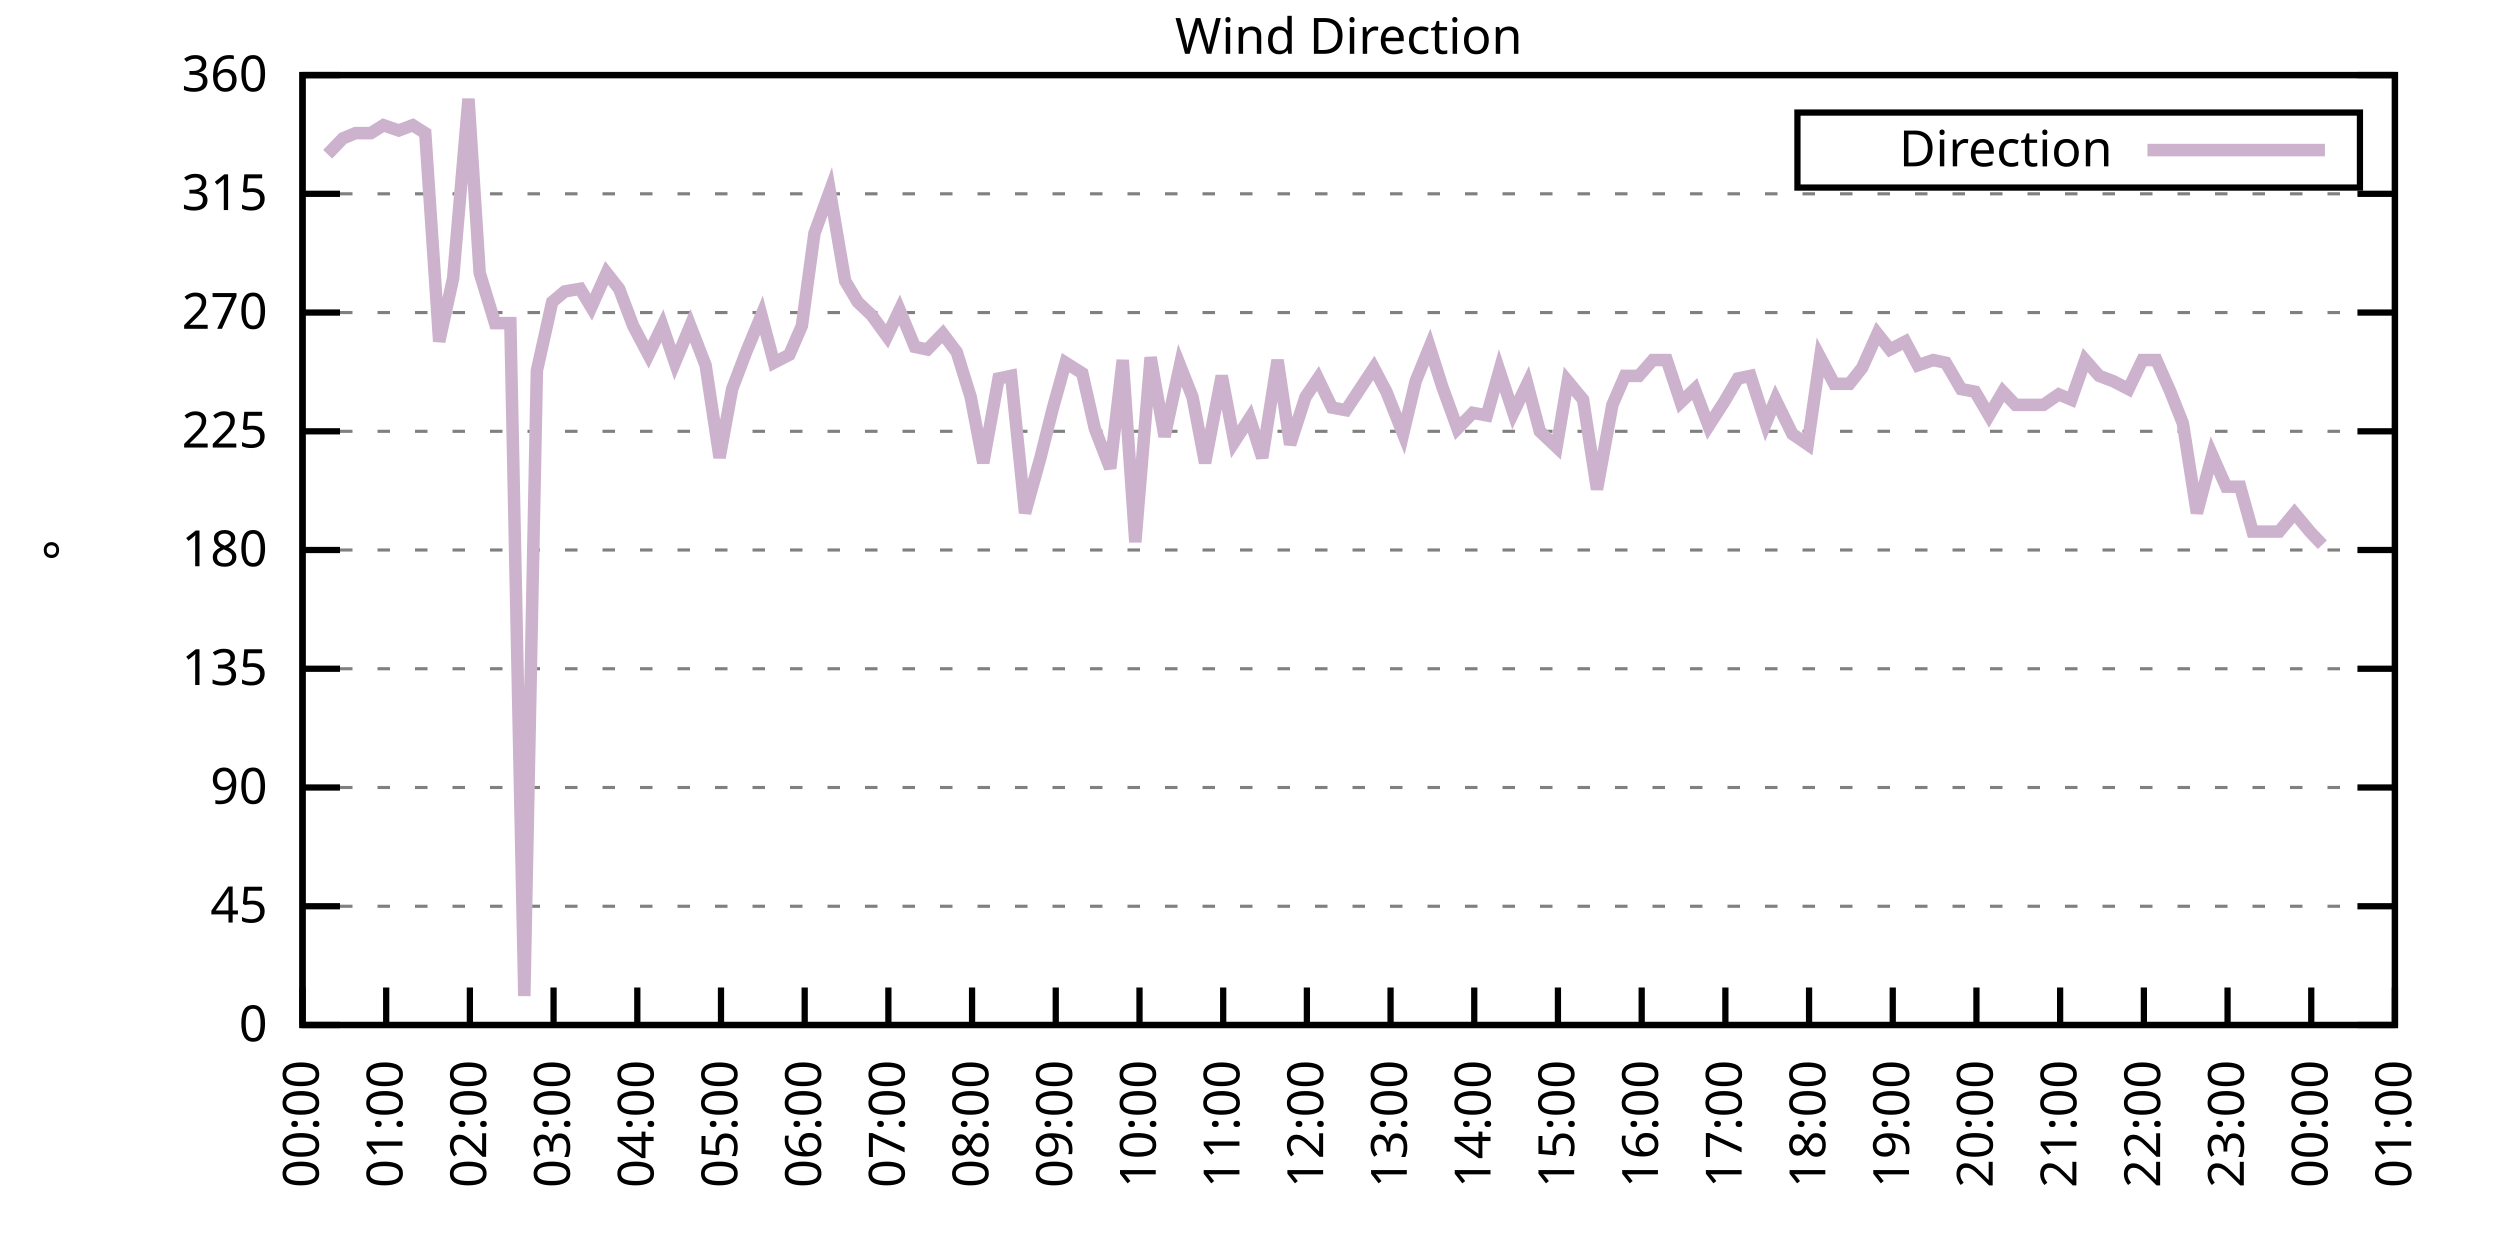
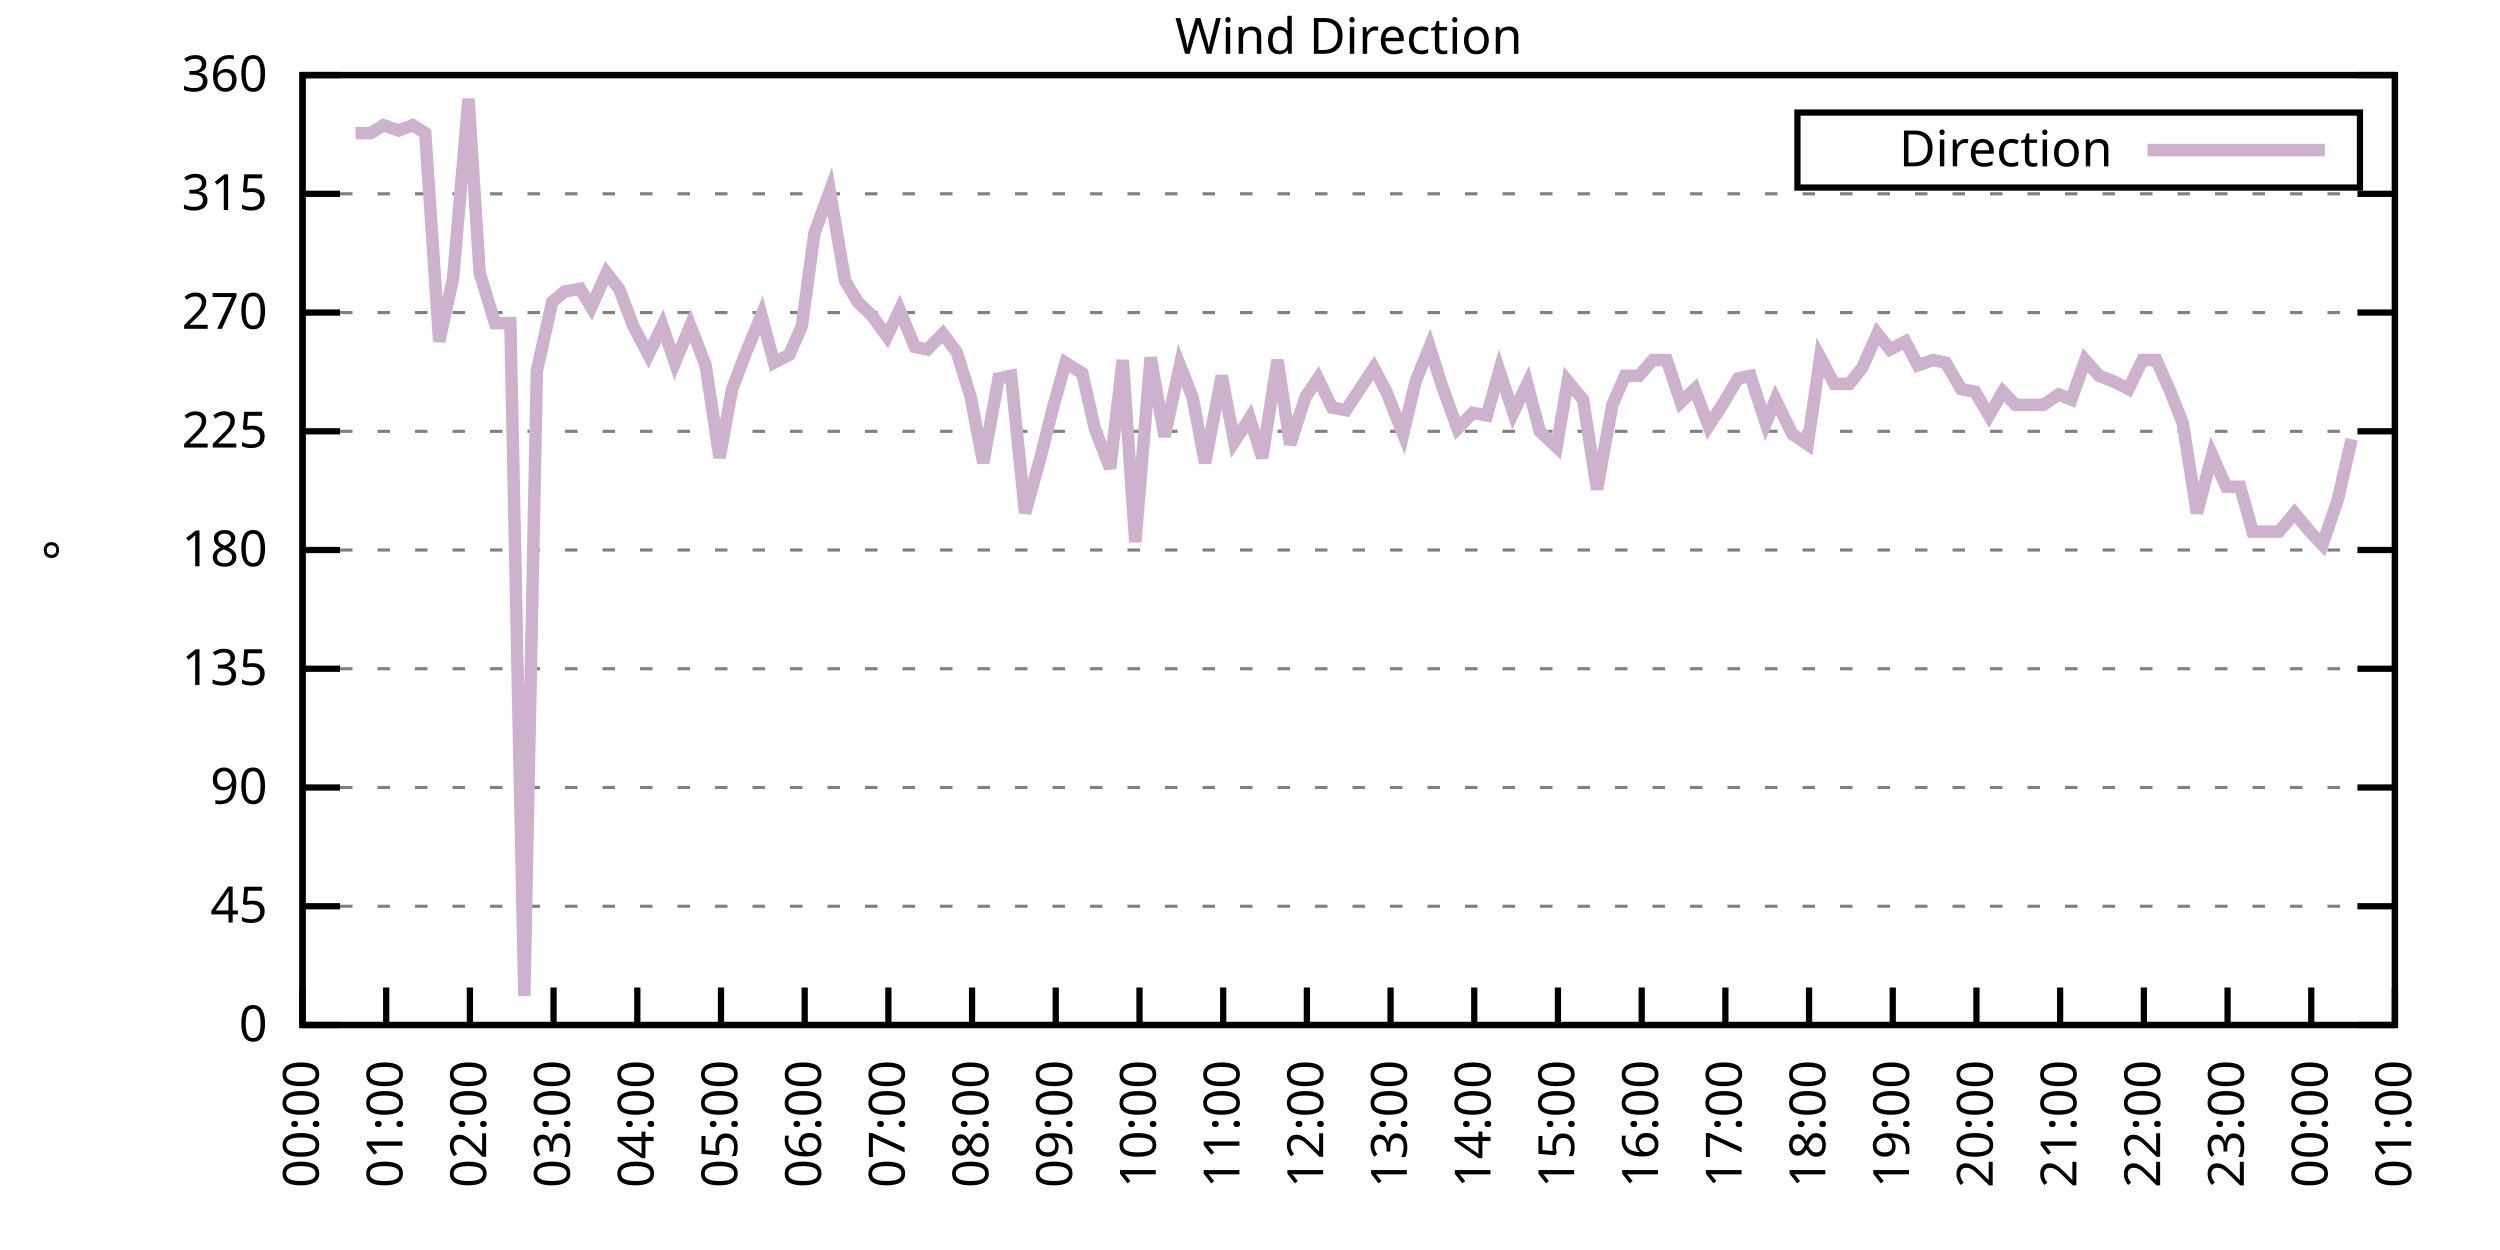
<svg xmlns="http://www.w3.org/2000/svg" xmlns:xlink="http://www.w3.org/1999/xlink" width="400" height="200" viewBox="0 0 400 200">
  <g id="gnuplot_canvas">
    <rect x="0" y="0" width="400" height="200" fill="none" />
    <defs>
      <circle id="gpDot" r="0.5" stroke-width="0.5" stroke="currentColor" />
      <path id="gpPt0" stroke-width="0.333" stroke="currentColor" d="M-1,0 h2 M0,-1 v2" />
      <path id="gpPt1" stroke-width="0.333" stroke="currentColor" d="M-1,-1 L1,1 M1,-1 L-1,1" />
      <path id="gpPt2" stroke-width="0.333" stroke="currentColor" d="M-1,0 L1,0 M0,-1 L0,1 M-1,-1 L1,1 M-1,1 L1,-1" />
      <rect id="gpPt3" stroke-width="0.333" stroke="currentColor" x="-1" y="-1" width="2" height="2" />
      <rect id="gpPt4" stroke-width="0.333" stroke="currentColor" fill="currentColor" x="-1" y="-1" width="2" height="2" />
      <circle id="gpPt5" stroke-width="0.333" stroke="currentColor" cx="0" cy="0" r="1" />
      <use xlink:href="#gpPt5" id="gpPt6" fill="currentColor" stroke="none" />
      <path id="gpPt7" stroke-width="0.333" stroke="currentColor" d="M0,-1.33 L-1.33,0.67 L1.33,0.67 z" />
      <use xlink:href="#gpPt7" id="gpPt8" fill="currentColor" stroke="none" />
      <use xlink:href="#gpPt7" id="gpPt9" stroke="currentColor" transform="rotate(180)" />
      <use xlink:href="#gpPt9" id="gpPt10" fill="currentColor" stroke="none" />
      <use xlink:href="#gpPt3" id="gpPt11" stroke="currentColor" transform="rotate(45)" />
      <use xlink:href="#gpPt11" id="gpPt12" fill="currentColor" stroke="none" />
      <path id="gpPt13" stroke-width="0.333" stroke="currentColor" d="M0,1.330 L1.265,0.411 L0.782,-1.067 L-0.782,-1.076 L-1.265,0.411 z" />
      <use xlink:href="#gpPt13" id="gpPt14" fill="currentColor" stroke="none" />
      <filter id="textbox" filterUnits="objectBoundingBox" x="0" y="0" height="1" width="1">
        <feFlood flood-color="white" flood-opacity="1" result="bgnd" />
        <feComposite in="SourceGraphic" in2="bgnd" operator="atop" />
      </filter>
      <filter id="greybox" filterUnits="objectBoundingBox" x="0" y="0" height="1" width="1">
        <feFlood flood-color="lightgrey" flood-opacity="1" result="grey" />
        <feComposite in="SourceGraphic" in2="grey" operator="atop" />
      </filter>
    </defs>
    <g fill="none" color="white" stroke="currentColor" stroke-width="1.00" stroke-linecap="butt" stroke-linejoin="miter">
</g>
    <g fill="none" color="black" stroke="currentColor" stroke-width="1.00" stroke-linecap="butt" stroke-linejoin="miter">
      <g stroke="none" shape-rendering="crispEdges">
        <polygon fill="rgb(255, 255, 255)" points="48.40,164.00 383.18,164.00 383.18,12.02 48.40,12.02 " />
      </g>
    </g>
    <g fill="none" color="black" stroke="currentColor" stroke-width="1.00" stroke-linecap="butt" stroke-linejoin="miter">
</g>
    <g fill="none" color="black" stroke="black" stroke-width="0.50" stroke-linecap="butt" stroke-linejoin="miter">
</g>
    <g fill="none" color="gray" stroke="currentColor" stroke-width="0.50" stroke-linecap="butt" stroke-linejoin="miter">
      <path stroke="gray" stroke-dasharray="2,4" class="gridline" d="M48.40,164.00 L383.19,164.00  " />
    </g>
    <g fill="none" color="gray" stroke="gray" stroke-width="1.00" stroke-linecap="butt" stroke-linejoin="miter">
</g>
    <g fill="none" color="black" stroke="currentColor" stroke-width="1.00" stroke-linecap="butt" stroke-linejoin="miter">
      <path stroke="black" d="M48.40,164.00 L54.40,164.00 M383.19,164.00 L377.19,164.00  " />
      <g transform="translate(42.80,166.60)" stroke="none" fill="black" font-family="Sans" font-size="8.00" text-anchor="end">
        <text>
          <tspan font-family="Sans"> 0</tspan>
        </text>
      </g>
    </g>
    <g fill="none" color="black" stroke="currentColor" stroke-width="1.00" stroke-linecap="butt" stroke-linejoin="miter">
</g>
    <g fill="none" color="black" stroke="black" stroke-width="0.50" stroke-linecap="butt" stroke-linejoin="miter">
</g>
    <g fill="none" color="gray" stroke="currentColor" stroke-width="0.50" stroke-linecap="butt" stroke-linejoin="miter">
      <path stroke="gray" stroke-dasharray="2,4" class="gridline" d="M48.40,145.00 L383.19,145.00  " />
    </g>
    <g fill="none" color="gray" stroke="gray" stroke-width="1.00" stroke-linecap="butt" stroke-linejoin="miter">
</g>
    <g fill="none" color="black" stroke="currentColor" stroke-width="1.00" stroke-linecap="butt" stroke-linejoin="miter">
      <path stroke="black" d="M48.40,145.00 L54.40,145.00 M383.19,145.00 L377.19,145.00  " />
      <g transform="translate(42.80,147.60)" stroke="none" fill="black" font-family="Sans" font-size="8.00" text-anchor="end">
        <text>
          <tspan font-family="Sans"> 45</tspan>
        </text>
      </g>
    </g>
    <g fill="none" color="black" stroke="currentColor" stroke-width="1.00" stroke-linecap="butt" stroke-linejoin="miter">
</g>
    <g fill="none" color="black" stroke="black" stroke-width="0.50" stroke-linecap="butt" stroke-linejoin="miter">
</g>
    <g fill="none" color="gray" stroke="currentColor" stroke-width="0.50" stroke-linecap="butt" stroke-linejoin="miter">
      <path stroke="gray" stroke-dasharray="2,4" class="gridline" d="M48.40,126.00 L383.19,126.00  " />
    </g>
    <g fill="none" color="gray" stroke="gray" stroke-width="1.00" stroke-linecap="butt" stroke-linejoin="miter">
</g>
    <g fill="none" color="black" stroke="currentColor" stroke-width="1.00" stroke-linecap="butt" stroke-linejoin="miter">
      <path stroke="black" d="M48.40,126.00 L54.40,126.00 M383.19,126.00 L377.19,126.00  " />
      <g transform="translate(42.80,128.60)" stroke="none" fill="black" font-family="Sans" font-size="8.00" text-anchor="end">
        <text>
          <tspan font-family="Sans"> 90</tspan>
        </text>
      </g>
    </g>
    <g fill="none" color="black" stroke="currentColor" stroke-width="1.00" stroke-linecap="butt" stroke-linejoin="miter">
</g>
    <g fill="none" color="black" stroke="black" stroke-width="0.50" stroke-linecap="butt" stroke-linejoin="miter">
</g>
    <g fill="none" color="gray" stroke="currentColor" stroke-width="0.50" stroke-linecap="butt" stroke-linejoin="miter">
      <path stroke="gray" stroke-dasharray="2,4" class="gridline" d="M48.40,107.00 L383.19,107.00  " />
    </g>
    <g fill="none" color="gray" stroke="gray" stroke-width="1.00" stroke-linecap="butt" stroke-linejoin="miter">
</g>
    <g fill="none" color="black" stroke="currentColor" stroke-width="1.00" stroke-linecap="butt" stroke-linejoin="miter">
      <path stroke="black" d="M48.40,107.00 L54.40,107.00 M383.19,107.00 L377.19,107.00  " />
      <g transform="translate(42.80,109.60)" stroke="none" fill="black" font-family="Sans" font-size="8.00" text-anchor="end">
        <text>
          <tspan font-family="Sans"> 135</tspan>
        </text>
      </g>
    </g>
    <g fill="none" color="black" stroke="currentColor" stroke-width="1.00" stroke-linecap="butt" stroke-linejoin="miter">
</g>
    <g fill="none" color="black" stroke="black" stroke-width="0.50" stroke-linecap="butt" stroke-linejoin="miter">
</g>
    <g fill="none" color="gray" stroke="currentColor" stroke-width="0.50" stroke-linecap="butt" stroke-linejoin="miter">
      <path stroke="gray" stroke-dasharray="2,4" class="gridline" d="M48.40,88.00 L383.19,88.00  " />
    </g>
    <g fill="none" color="gray" stroke="gray" stroke-width="1.00" stroke-linecap="butt" stroke-linejoin="miter">
</g>
    <g fill="none" color="black" stroke="currentColor" stroke-width="1.00" stroke-linecap="butt" stroke-linejoin="miter">
      <path stroke="black" d="M48.40,88.00 L54.40,88.00 M383.19,88.00 L377.19,88.00  " />
      <g transform="translate(42.80,90.60)" stroke="none" fill="black" font-family="Sans" font-size="8.00" text-anchor="end">
        <text>
          <tspan font-family="Sans"> 180</tspan>
        </text>
      </g>
    </g>
    <g fill="none" color="black" stroke="currentColor" stroke-width="1.00" stroke-linecap="butt" stroke-linejoin="miter">
</g>
    <g fill="none" color="black" stroke="black" stroke-width="0.50" stroke-linecap="butt" stroke-linejoin="miter">
</g>
    <g fill="none" color="gray" stroke="currentColor" stroke-width="0.50" stroke-linecap="butt" stroke-linejoin="miter">
      <path stroke="gray" stroke-dasharray="2,4" class="gridline" d="M48.40,69.01 L383.19,69.01  " />
    </g>
    <g fill="none" color="gray" stroke="gray" stroke-width="1.00" stroke-linecap="butt" stroke-linejoin="miter">
</g>
    <g fill="none" color="black" stroke="currentColor" stroke-width="1.00" stroke-linecap="butt" stroke-linejoin="miter">
      <path stroke="black" d="M48.40,69.01 L54.40,69.01 M383.19,69.01 L377.19,69.01  " />
      <g transform="translate(42.80,71.61)" stroke="none" fill="black" font-family="Sans" font-size="8.00" text-anchor="end">
        <text>
          <tspan font-family="Sans"> 225</tspan>
        </text>
      </g>
    </g>
    <g fill="none" color="black" stroke="currentColor" stroke-width="1.00" stroke-linecap="butt" stroke-linejoin="miter">
</g>
    <g fill="none" color="black" stroke="black" stroke-width="0.50" stroke-linecap="butt" stroke-linejoin="miter">
</g>
    <g fill="none" color="gray" stroke="currentColor" stroke-width="0.50" stroke-linecap="butt" stroke-linejoin="miter">
      <path stroke="gray" stroke-dasharray="2,4" class="gridline" d="M48.40,50.01 L383.19,50.01  " />
    </g>
    <g fill="none" color="gray" stroke="gray" stroke-width="1.00" stroke-linecap="butt" stroke-linejoin="miter">
</g>
    <g fill="none" color="black" stroke="currentColor" stroke-width="1.00" stroke-linecap="butt" stroke-linejoin="miter">
      <path stroke="black" d="M48.40,50.01 L54.40,50.01 M383.19,50.01 L377.19,50.01  " />
      <g transform="translate(42.80,52.61)" stroke="none" fill="black" font-family="Sans" font-size="8.00" text-anchor="end">
        <text>
          <tspan font-family="Sans"> 270</tspan>
        </text>
      </g>
    </g>
    <g fill="none" color="black" stroke="currentColor" stroke-width="1.00" stroke-linecap="butt" stroke-linejoin="miter">
</g>
    <g fill="none" color="black" stroke="black" stroke-width="0.50" stroke-linecap="butt" stroke-linejoin="miter">
</g>
    <g fill="none" color="gray" stroke="currentColor" stroke-width="0.50" stroke-linecap="butt" stroke-linejoin="miter">
      <path stroke="gray" stroke-dasharray="2,4" class="gridline" d="M48.40,31.01 L383.19,31.01  " />
    </g>
    <g fill="none" color="gray" stroke="gray" stroke-width="1.00" stroke-linecap="butt" stroke-linejoin="miter">
</g>
    <g fill="none" color="black" stroke="currentColor" stroke-width="1.00" stroke-linecap="butt" stroke-linejoin="miter">
      <path stroke="black" d="M48.40,31.01 L54.40,31.01 M383.19,31.01 L377.19,31.01  " />
      <g transform="translate(42.80,33.61)" stroke="none" fill="black" font-family="Sans" font-size="8.00" text-anchor="end">
        <text>
          <tspan font-family="Sans"> 315</tspan>
        </text>
      </g>
    </g>
    <g fill="none" color="black" stroke="currentColor" stroke-width="1.00" stroke-linecap="butt" stroke-linejoin="miter">
</g>
    <g fill="none" color="black" stroke="black" stroke-width="0.50" stroke-linecap="butt" stroke-linejoin="miter">
</g>
    <g fill="none" color="gray" stroke="currentColor" stroke-width="0.50" stroke-linecap="butt" stroke-linejoin="miter">
      <path stroke="gray" stroke-dasharray="2,4" class="gridline" d="M48.40,12.01 L383.19,12.01  " />
    </g>
    <g fill="none" color="gray" stroke="gray" stroke-width="1.00" stroke-linecap="butt" stroke-linejoin="miter">
</g>
    <g fill="none" color="black" stroke="currentColor" stroke-width="1.00" stroke-linecap="butt" stroke-linejoin="miter">
      <path stroke="black" d="M48.40,12.01 L54.40,12.01 M383.19,12.01 L377.19,12.01  " />
      <g transform="translate(42.80,14.61)" stroke="none" fill="black" font-family="Sans" font-size="8.00" text-anchor="end">
        <text>
          <tspan font-family="Sans"> 360</tspan>
        </text>
      </g>
    </g>
    <g fill="none" color="black" stroke="currentColor" stroke-width="1.00" stroke-linecap="butt" stroke-linejoin="miter">
      <path stroke="black" d="M48.40,164.00 L48.40,158.00  " />
      <g transform="translate(51.00,169.60) rotate(270.00)" stroke="none" fill="black" font-family="Sans" font-size="8.00" text-anchor="end">
        <text>
          <tspan font-family="Sans">00:00</tspan>
        </text>
      </g>
    </g>
    <g fill="none" color="black" stroke="currentColor" stroke-width="1.00" stroke-linecap="butt" stroke-linejoin="miter">
      <path stroke="black" d="M61.79,164.00 L61.79,158.00  " />
      <g transform="translate(64.39,169.60) rotate(270.00)" stroke="none" fill="black" font-family="Sans" font-size="8.00" text-anchor="end">
        <text>
          <tspan font-family="Sans">01:00</tspan>
        </text>
      </g>
    </g>
    <g fill="none" color="black" stroke="currentColor" stroke-width="1.00" stroke-linecap="butt" stroke-linejoin="miter">
      <path stroke="black" d="M75.18,164.00 L75.18,158.00  " />
      <g transform="translate(77.78,169.60) rotate(270.00)" stroke="none" fill="black" font-family="Sans" font-size="8.00" text-anchor="end">
        <text>
          <tspan font-family="Sans">02:00</tspan>
        </text>
      </g>
    </g>
    <g fill="none" color="black" stroke="currentColor" stroke-width="1.00" stroke-linecap="butt" stroke-linejoin="miter">
      <path stroke="black" d="M88.57,164.00 L88.57,158.00  " />
      <g transform="translate(91.17,169.60) rotate(270.00)" stroke="none" fill="black" font-family="Sans" font-size="8.00" text-anchor="end">
        <text>
          <tspan font-family="Sans">03:00</tspan>
        </text>
      </g>
    </g>
    <g fill="none" color="black" stroke="currentColor" stroke-width="1.00" stroke-linecap="butt" stroke-linejoin="miter">
      <path stroke="black" d="M101.97,164.00 L101.97,158.00  " />
      <g transform="translate(104.57,169.60) rotate(270.00)" stroke="none" fill="black" font-family="Sans" font-size="8.00" text-anchor="end">
        <text>
          <tspan font-family="Sans">04:00</tspan>
        </text>
      </g>
    </g>
    <g fill="none" color="black" stroke="currentColor" stroke-width="1.00" stroke-linecap="butt" stroke-linejoin="miter">
      <path stroke="black" d="M115.36,164.00 L115.36,158.00  " />
      <g transform="translate(117.96,169.60) rotate(270.00)" stroke="none" fill="black" font-family="Sans" font-size="8.00" text-anchor="end">
        <text>
          <tspan font-family="Sans">05:00</tspan>
        </text>
      </g>
    </g>
    <g fill="none" color="black" stroke="currentColor" stroke-width="1.00" stroke-linecap="butt" stroke-linejoin="miter">
      <path stroke="black" d="M128.75,164.00 L128.75,158.00  " />
      <g transform="translate(131.35,169.60) rotate(270.00)" stroke="none" fill="black" font-family="Sans" font-size="8.00" text-anchor="end">
        <text>
          <tspan font-family="Sans">06:00</tspan>
        </text>
      </g>
    </g>
    <g fill="none" color="black" stroke="currentColor" stroke-width="1.00" stroke-linecap="butt" stroke-linejoin="miter">
      <path stroke="black" d="M142.14,164.00 L142.14,158.00  " />
      <g transform="translate(144.74,169.60) rotate(270.00)" stroke="none" fill="black" font-family="Sans" font-size="8.00" text-anchor="end">
        <text>
          <tspan font-family="Sans">07:00</tspan>
        </text>
      </g>
    </g>
    <g fill="none" color="black" stroke="currentColor" stroke-width="1.00" stroke-linecap="butt" stroke-linejoin="miter">
      <path stroke="black" d="M155.53,164.00 L155.53,158.00  " />
      <g transform="translate(158.13,169.60) rotate(270.00)" stroke="none" fill="black" font-family="Sans" font-size="8.00" text-anchor="end">
        <text>
          <tspan font-family="Sans">08:00</tspan>
        </text>
      </g>
    </g>
    <g fill="none" color="black" stroke="currentColor" stroke-width="1.00" stroke-linecap="butt" stroke-linejoin="miter">
      <path stroke="black" d="M168.92,164.00 L168.92,158.00  " />
      <g transform="translate(171.52,169.60) rotate(270.00)" stroke="none" fill="black" font-family="Sans" font-size="8.00" text-anchor="end">
        <text>
          <tspan font-family="Sans">09:00</tspan>
        </text>
      </g>
    </g>
    <g fill="none" color="black" stroke="currentColor" stroke-width="1.00" stroke-linecap="butt" stroke-linejoin="miter">
      <path stroke="black" d="M182.32,164.00 L182.32,158.00  " />
      <g transform="translate(184.92,169.60) rotate(270.00)" stroke="none" fill="black" font-family="Sans" font-size="8.00" text-anchor="end">
        <text>
          <tspan font-family="Sans">10:00</tspan>
        </text>
      </g>
    </g>
    <g fill="none" color="black" stroke="currentColor" stroke-width="1.00" stroke-linecap="butt" stroke-linejoin="miter">
      <path stroke="black" d="M195.71,164.00 L195.71,158.00  " />
      <g transform="translate(198.31,169.60) rotate(270.00)" stroke="none" fill="black" font-family="Sans" font-size="8.00" text-anchor="end">
        <text>
          <tspan font-family="Sans">11:00</tspan>
        </text>
      </g>
    </g>
    <g fill="none" color="black" stroke="currentColor" stroke-width="1.00" stroke-linecap="butt" stroke-linejoin="miter">
      <path stroke="black" d="M209.10,164.00 L209.10,158.00  " />
      <g transform="translate(211.70,169.60) rotate(270.00)" stroke="none" fill="black" font-family="Sans" font-size="8.00" text-anchor="end">
        <text>
          <tspan font-family="Sans">12:00</tspan>
        </text>
      </g>
    </g>
    <g fill="none" color="black" stroke="currentColor" stroke-width="1.00" stroke-linecap="butt" stroke-linejoin="miter">
      <path stroke="black" d="M222.49,164.00 L222.49,158.00  " />
      <g transform="translate(225.09,169.60) rotate(270.00)" stroke="none" fill="black" font-family="Sans" font-size="8.00" text-anchor="end">
        <text>
          <tspan font-family="Sans">13:00</tspan>
        </text>
      </g>
    </g>
    <g fill="none" color="black" stroke="currentColor" stroke-width="1.00" stroke-linecap="butt" stroke-linejoin="miter">
      <path stroke="black" d="M235.88,164.00 L235.88,158.00  " />
      <g transform="translate(238.48,169.60) rotate(270.00)" stroke="none" fill="black" font-family="Sans" font-size="8.00" text-anchor="end">
        <text>
          <tspan font-family="Sans">14:00</tspan>
        </text>
      </g>
    </g>
    <g fill="none" color="black" stroke="currentColor" stroke-width="1.00" stroke-linecap="butt" stroke-linejoin="miter">
      <path stroke="black" d="M249.27,164.00 L249.27,158.00  " />
      <g transform="translate(251.87,169.60) rotate(270.00)" stroke="none" fill="black" font-family="Sans" font-size="8.00" text-anchor="end">
        <text>
          <tspan font-family="Sans">15:00</tspan>
        </text>
      </g>
    </g>
    <g fill="none" color="black" stroke="currentColor" stroke-width="1.00" stroke-linecap="butt" stroke-linejoin="miter">
      <path stroke="black" d="M262.67,164.00 L262.67,158.00  " />
      <g transform="translate(265.27,169.60) rotate(270.00)" stroke="none" fill="black" font-family="Sans" font-size="8.00" text-anchor="end">
        <text>
          <tspan font-family="Sans">16:00</tspan>
        </text>
      </g>
    </g>
    <g fill="none" color="black" stroke="currentColor" stroke-width="1.00" stroke-linecap="butt" stroke-linejoin="miter">
      <path stroke="black" d="M276.06,164.00 L276.06,158.00  " />
      <g transform="translate(278.66,169.60) rotate(270.00)" stroke="none" fill="black" font-family="Sans" font-size="8.00" text-anchor="end">
        <text>
          <tspan font-family="Sans">17:00</tspan>
        </text>
      </g>
    </g>
    <g fill="none" color="black" stroke="currentColor" stroke-width="1.00" stroke-linecap="butt" stroke-linejoin="miter">
      <path stroke="black" d="M289.45,164.00 L289.45,158.00  " />
      <g transform="translate(292.05,169.60) rotate(270.00)" stroke="none" fill="black" font-family="Sans" font-size="8.00" text-anchor="end">
        <text>
          <tspan font-family="Sans">18:00</tspan>
        </text>
      </g>
    </g>
    <g fill="none" color="black" stroke="currentColor" stroke-width="1.00" stroke-linecap="butt" stroke-linejoin="miter">
      <path stroke="black" d="M302.84,164.00 L302.84,158.00  " />
      <g transform="translate(305.44,169.60) rotate(270.00)" stroke="none" fill="black" font-family="Sans" font-size="8.00" text-anchor="end">
        <text>
          <tspan font-family="Sans">19:00</tspan>
        </text>
      </g>
    </g>
    <g fill="none" color="black" stroke="currentColor" stroke-width="1.00" stroke-linecap="butt" stroke-linejoin="miter">
      <path stroke="black" d="M316.23,164.00 L316.23,158.00  " />
      <g transform="translate(318.83,169.60) rotate(270.00)" stroke="none" fill="black" font-family="Sans" font-size="8.00" text-anchor="end">
        <text>
          <tspan font-family="Sans">20:00</tspan>
        </text>
      </g>
    </g>
    <g fill="none" color="black" stroke="currentColor" stroke-width="1.00" stroke-linecap="butt" stroke-linejoin="miter">
      <path stroke="black" d="M329.62,164.00 L329.62,158.00  " />
      <g transform="translate(332.22,169.60) rotate(270.00)" stroke="none" fill="black" font-family="Sans" font-size="8.00" text-anchor="end">
        <text>
          <tspan font-family="Sans">21:00</tspan>
        </text>
      </g>
    </g>
    <g fill="none" color="black" stroke="currentColor" stroke-width="1.00" stroke-linecap="butt" stroke-linejoin="miter">
      <path stroke="black" d="M343.02,164.00 L343.02,158.00  " />
      <g transform="translate(345.62,169.60) rotate(270.00)" stroke="none" fill="black" font-family="Sans" font-size="8.00" text-anchor="end">
        <text>
          <tspan font-family="Sans">22:00</tspan>
        </text>
      </g>
    </g>
    <g fill="none" color="black" stroke="currentColor" stroke-width="1.00" stroke-linecap="butt" stroke-linejoin="miter">
      <path stroke="black" d="M356.41,164.00 L356.41,158.00  " />
      <g transform="translate(359.01,169.60) rotate(270.00)" stroke="none" fill="black" font-family="Sans" font-size="8.00" text-anchor="end">
        <text>
          <tspan font-family="Sans">23:00</tspan>
        </text>
      </g>
    </g>
    <g fill="none" color="black" stroke="currentColor" stroke-width="1.00" stroke-linecap="butt" stroke-linejoin="miter">
      <path stroke="black" d="M369.80,164.00 L369.80,158.00  " />
      <g transform="translate(372.40,169.60) rotate(270.00)" stroke="none" fill="black" font-family="Sans" font-size="8.00" text-anchor="end">
        <text>
          <tspan font-family="Sans">00:00</tspan>
        </text>
      </g>
    </g>
    <g fill="none" color="black" stroke="currentColor" stroke-width="1.00" stroke-linecap="butt" stroke-linejoin="miter">
      <path stroke="black" d="M383.19,164.00 L383.19,158.00  " />
      <g transform="translate(385.79,169.60) rotate(270.00)" stroke="none" fill="black" font-family="Sans" font-size="8.00" text-anchor="end">
        <text>
          <tspan font-family="Sans">01:00</tspan>
        </text>
      </g>
    </g>
    <g fill="none" color="black" stroke="currentColor" stroke-width="1.00" stroke-linecap="butt" stroke-linejoin="miter">
</g>
    <g fill="none" color="black" stroke="currentColor" stroke-width="1.00" stroke-linecap="butt" stroke-linejoin="miter">
      <path stroke="black" d="M48.40,12.01 L48.40,164.00 L383.19,164.00 L383.19,12.01 L48.40,12.01 Z  " />
    </g>
    <g fill="none" color="black" stroke="currentColor" stroke-width="1.00" stroke-linecap="butt" stroke-linejoin="miter">
</g>
    <g fill="none" color="black" stroke="currentColor" stroke-width="1.00" stroke-linecap="butt" stroke-linejoin="miter">
      <path stroke="black" d="M287.59,30.01 L287.59,18.01 L377.59,18.01 L377.59,30.01 L287.59,30.01 Z  " />
    </g>
    <g id="Wind_direction_plot_1">
      <g fill="none" color="white" stroke="black" stroke-width="2.00" stroke-linecap="butt" stroke-linejoin="miter">
</g>
      <g fill="none" color="black" stroke="currentColor" stroke-width="2.00" stroke-linecap="butt" stroke-linejoin="miter">
        <g transform="translate(337.99,26.61)" stroke="none" fill="black" font-family="Sans" font-size="8.00" text-anchor="end">
          <text>
            <tspan font-family="Sans">Direction</tspan>
          </text>
        </g>
      </g>
      <g fill="none" color="black" stroke="currentColor" stroke-width="2.00" stroke-linecap="butt" stroke-linejoin="miter">
-         <path stroke="rgb(204, 178, 204)" d="M343.59,24.01 L371.99,24.01 M52.42,24.68 L54.87,22.14 L56.88,21.30 L59.34,21.30 L61.35,20.03 L63.80,20.88   L66.03,20.03 L68.04,21.30 L70.27,54.65 L72.50,44.52 L74.96,15.81 L76.75,43.67 L79.20,51.70 L81.66,51.70   L83.89,159.36 L85.90,59.30 L88.35,48.32 L90.36,46.63 L92.82,46.21 L94.60,49.16 L97.06,43.67 L99.06,46.21   L101.30,52.12 L103.75,56.76 L105.98,52.12 L107.99,58.03 L110.45,52.12 L112.90,58.45 L115.13,73.23 L117.14,62.25   L119.38,56.34 L121.83,50.43 L123.84,58.03 L126.29,56.76 L128.30,52.12 L130.31,37.34 L132.77,30.59 L135.22,44.94   L137.23,48.32 L139.46,50.43 L141.92,53.81 L143.93,49.59 L146.38,55.50 L148.39,55.92 L150.85,53.39 L153.08,56.34   L155.31,63.52 L157.32,74.07 L159.77,60.56 L161.78,60.14 L164.01,82.09 L166.47,73.23 L168.48,65.21 L170.49,58.03   L173.17,59.72 L175.17,68.58 L177.63,74.92 L179.64,57.61 L181.65,86.74 L184.10,57.18 L186.33,69.85 L188.79,58.45   L190.80,63.52 L192.81,74.07 L195.48,60.14 L197.49,70.70 L199.95,66.90 L201.96,73.23 L204.41,57.61 L206.42,71.12   L208.88,63.52 L210.88,60.56 L213.12,65.21 L215.35,65.63 L217.58,62.25 L219.81,58.87 L221.82,62.67 L224.50,69.43   L226.51,60.98 L228.74,55.50 L230.75,61.83 L233.20,68.58 L235.66,66.05 L237.89,66.47 L239.90,59.30 L242.13,66.05   L244.36,61.41 L246.37,69.01 L249.05,71.54 L250.84,60.98 L253.29,63.94 L255.52,78.29 L257.98,64.78 L259.99,60.14   L262.22,60.14 L264.45,57.61 L266.68,57.61 L268.92,64.36 L271.15,62.25 L273.38,68.16 L275.83,64.36 L278.07,60.56   L280.07,60.14 L282.53,67.74 L284.09,63.94 L286.77,69.43 L289.23,71.12 L291.23,57.18 L293.47,61.41 L295.92,61.41   L297.93,58.87 L300.39,53.39 L302.39,55.92 L304.85,54.65 L306.86,58.45 L309.31,57.61 L311.32,58.03 L313.78,62.25   L316.01,62.67 L318.24,66.47 L320.47,62.67 L322.48,64.78 L324.94,64.78 L326.95,64.78 L329.40,63.10 L331.41,63.94   L333.64,57.61 L335.87,60.14 L338.10,60.98 L340.56,62.25 L342.79,57.61 L345.02,57.61 L347.26,62.67 L349.26,67.74   L351.50,82.09 L353.95,72.81 L356.18,77.87 L358.42,77.87 L360.42,85.05 L362.88,85.05 L364.66,85.05 L367.12,82.09   L369.58,85.05 L371.58,87.16  " />
+         <path stroke="rgb(204, 178, 204)" d="M343.59,24.01 L371.99,24.01 M56.88,21.30 L59.34,21.30 L61.35,20.03 L63.80,20.88 L66.03,20.03 L68.04,21.30   L70.27,54.65 L72.50,44.52 L74.96,15.81 L76.75,43.67 L79.20,51.70 L81.66,51.70 L83.89,159.36 L85.90,59.30   L88.35,48.32 L90.36,46.63 L92.82,46.21 L94.60,49.16 L97.06,43.67 L99.06,46.21 L101.30,52.12 L103.75,56.76   L105.98,52.12 L107.99,58.03 L110.45,52.12 L112.90,58.45 L115.13,73.23 L117.14,62.25 L119.38,56.34 L121.83,50.43   L123.84,58.03 L126.29,56.76 L128.30,52.12 L130.31,37.34 L132.77,30.59 L135.22,44.94 L137.23,48.32 L139.46,50.43   L141.92,53.81 L143.93,49.59 L146.38,55.50 L148.39,55.92 L150.85,53.39 L153.08,56.34 L155.31,63.52 L157.32,74.07   L159.77,60.56 L161.78,60.14 L164.01,82.09 L166.47,73.23 L168.48,65.21 L170.49,58.03 L173.17,59.72 L175.17,68.58   L177.63,74.92 L179.64,57.61 L181.65,86.74 L184.10,57.18 L186.33,69.85 L188.79,58.45 L190.80,63.52 L192.81,74.07   L195.48,60.14 L197.49,70.70 L199.95,66.90 L201.96,73.23 L204.41,57.61 L206.42,71.12 L208.88,63.52 L210.88,60.56   L213.12,65.21 L215.35,65.63 L217.58,62.25 L219.81,58.87 L221.82,62.67 L224.50,69.43 L226.51,60.98 L228.74,55.50   L230.75,61.83 L233.20,68.58 L235.66,66.05 L237.89,66.47 L239.90,59.30 L242.13,66.05 L244.36,61.41 L246.37,69.01   L249.05,71.54 L250.84,60.98 L253.29,63.94 L255.52,78.29 L257.98,64.78 L259.99,60.14 L262.22,60.14 L264.45,57.61   L266.68,57.61 L268.92,64.36 L271.15,62.25 L273.38,68.16 L275.83,64.36 L278.07,60.56 L280.07,60.14 L282.53,67.74   L284.09,63.94 L286.77,69.43 L289.23,71.12 L291.23,57.18 L293.47,61.41 L295.92,61.41 L297.93,58.87 L300.39,53.39   L302.39,55.92 L304.85,54.65 L306.86,58.45 L309.31,57.61 L311.32,58.03 L313.78,62.25 L316.01,62.67 L318.24,66.47   L320.47,62.67 L322.48,64.78 L324.94,64.78 L326.95,64.78 L329.40,63.10 L331.41,63.94 L333.64,57.61 L335.87,60.14   L338.10,60.98 L340.56,62.25 L342.79,57.61 L345.02,57.61 L347.26,62.67 L349.26,67.74 L351.50,82.09 L353.95,72.81   L356.18,77.87 L358.42,77.87 L360.42,85.05 L362.88,85.05 L364.66,85.05 L367.12,82.09 L369.58,85.05 L371.58,87.16   L374.04,79.98 L376.27,70.27  " />
      </g>
    </g>
    <g fill="none" color="black" stroke="currentColor" stroke-width="2.00" stroke-linecap="butt" stroke-linejoin="miter">
</g>
    <g fill="none" color="black" stroke="black" stroke-width="1.00" stroke-linecap="butt" stroke-linejoin="miter">
</g>
    <g fill="none" color="black" stroke="currentColor" stroke-width="1.00" stroke-linecap="butt" stroke-linejoin="miter">
      <path stroke="black" d="M48.40,12.01 L48.40,164.00 L383.19,164.00 L383.19,12.01 L48.40,12.01 Z  " />
      <g transform="translate(12.80,88.01) rotate(270.00)" stroke="none" fill="black" font-family="Sans" font-size="8.00" text-anchor="middle">
        <text>
          <tspan font-family="Sans">°</tspan>
        </text>
      </g>
    </g>
    <g fill="none" color="black" stroke="currentColor" stroke-width="1.00" stroke-linecap="butt" stroke-linejoin="miter">
</g>
    <g fill="none" color="black" stroke="currentColor" stroke-width="1.00" stroke-linecap="butt" stroke-linejoin="miter">
      <g transform="translate(215.79,8.61)" stroke="none" fill="black" font-family="Sans" font-size="8.00" text-anchor="middle">
        <text>
          <tspan font-family="Sans">Wind Direction</tspan>
        </text>
      </g>
    </g>
    <g fill="none" color="black" stroke="currentColor" stroke-width="1.00" stroke-linecap="butt" stroke-linejoin="miter">
</g>
  </g>
</svg>
